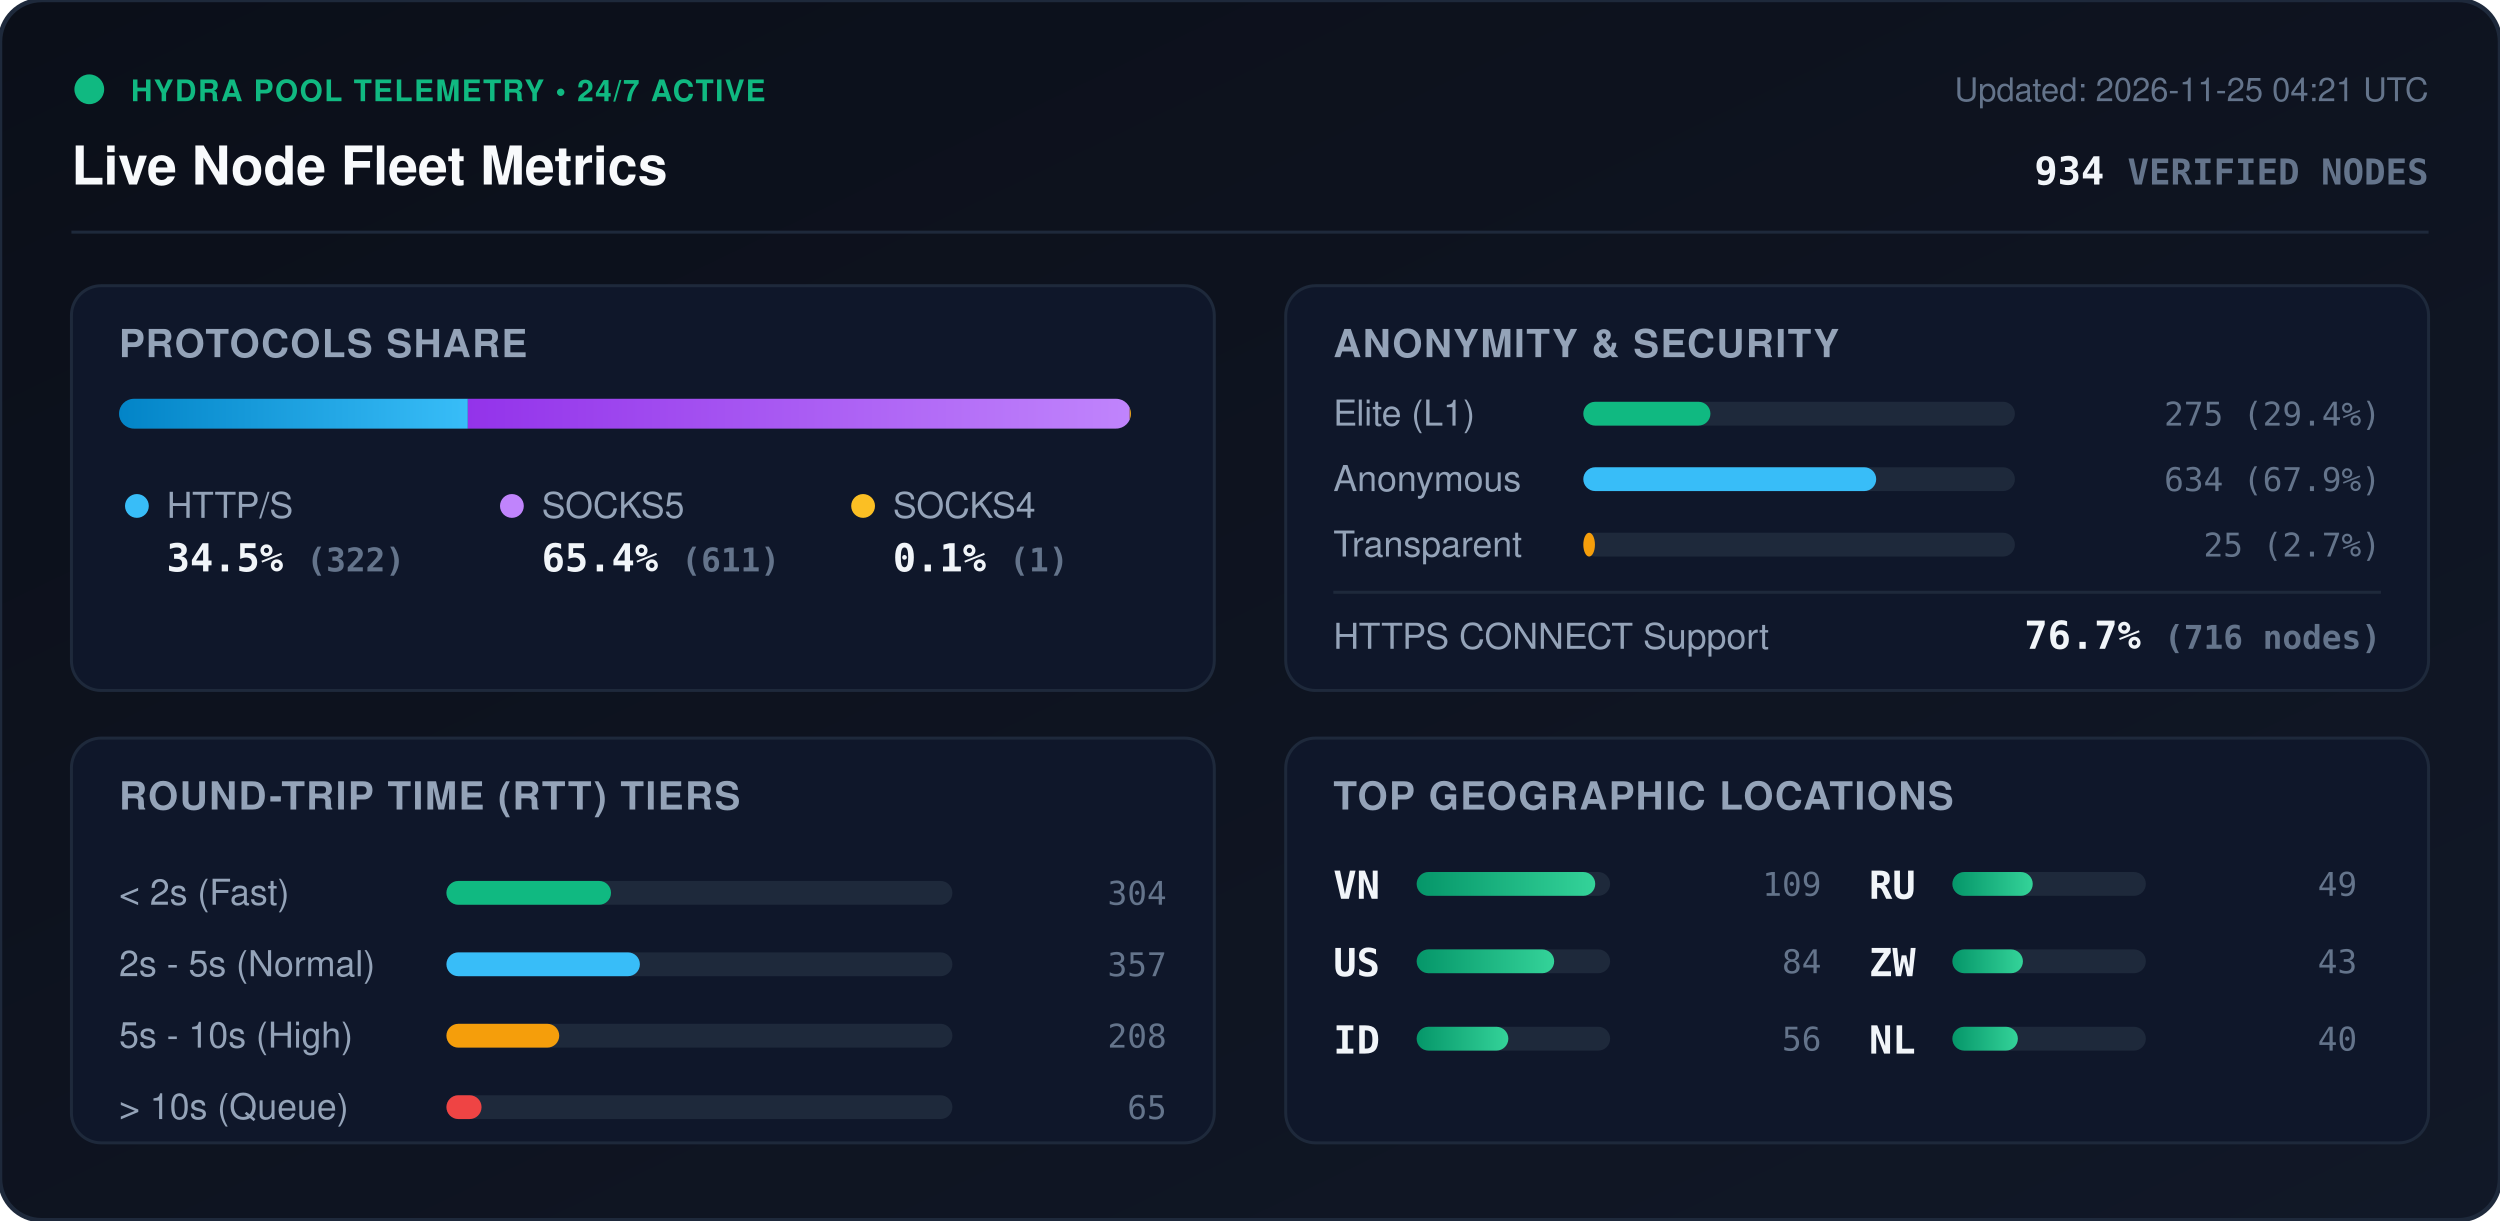
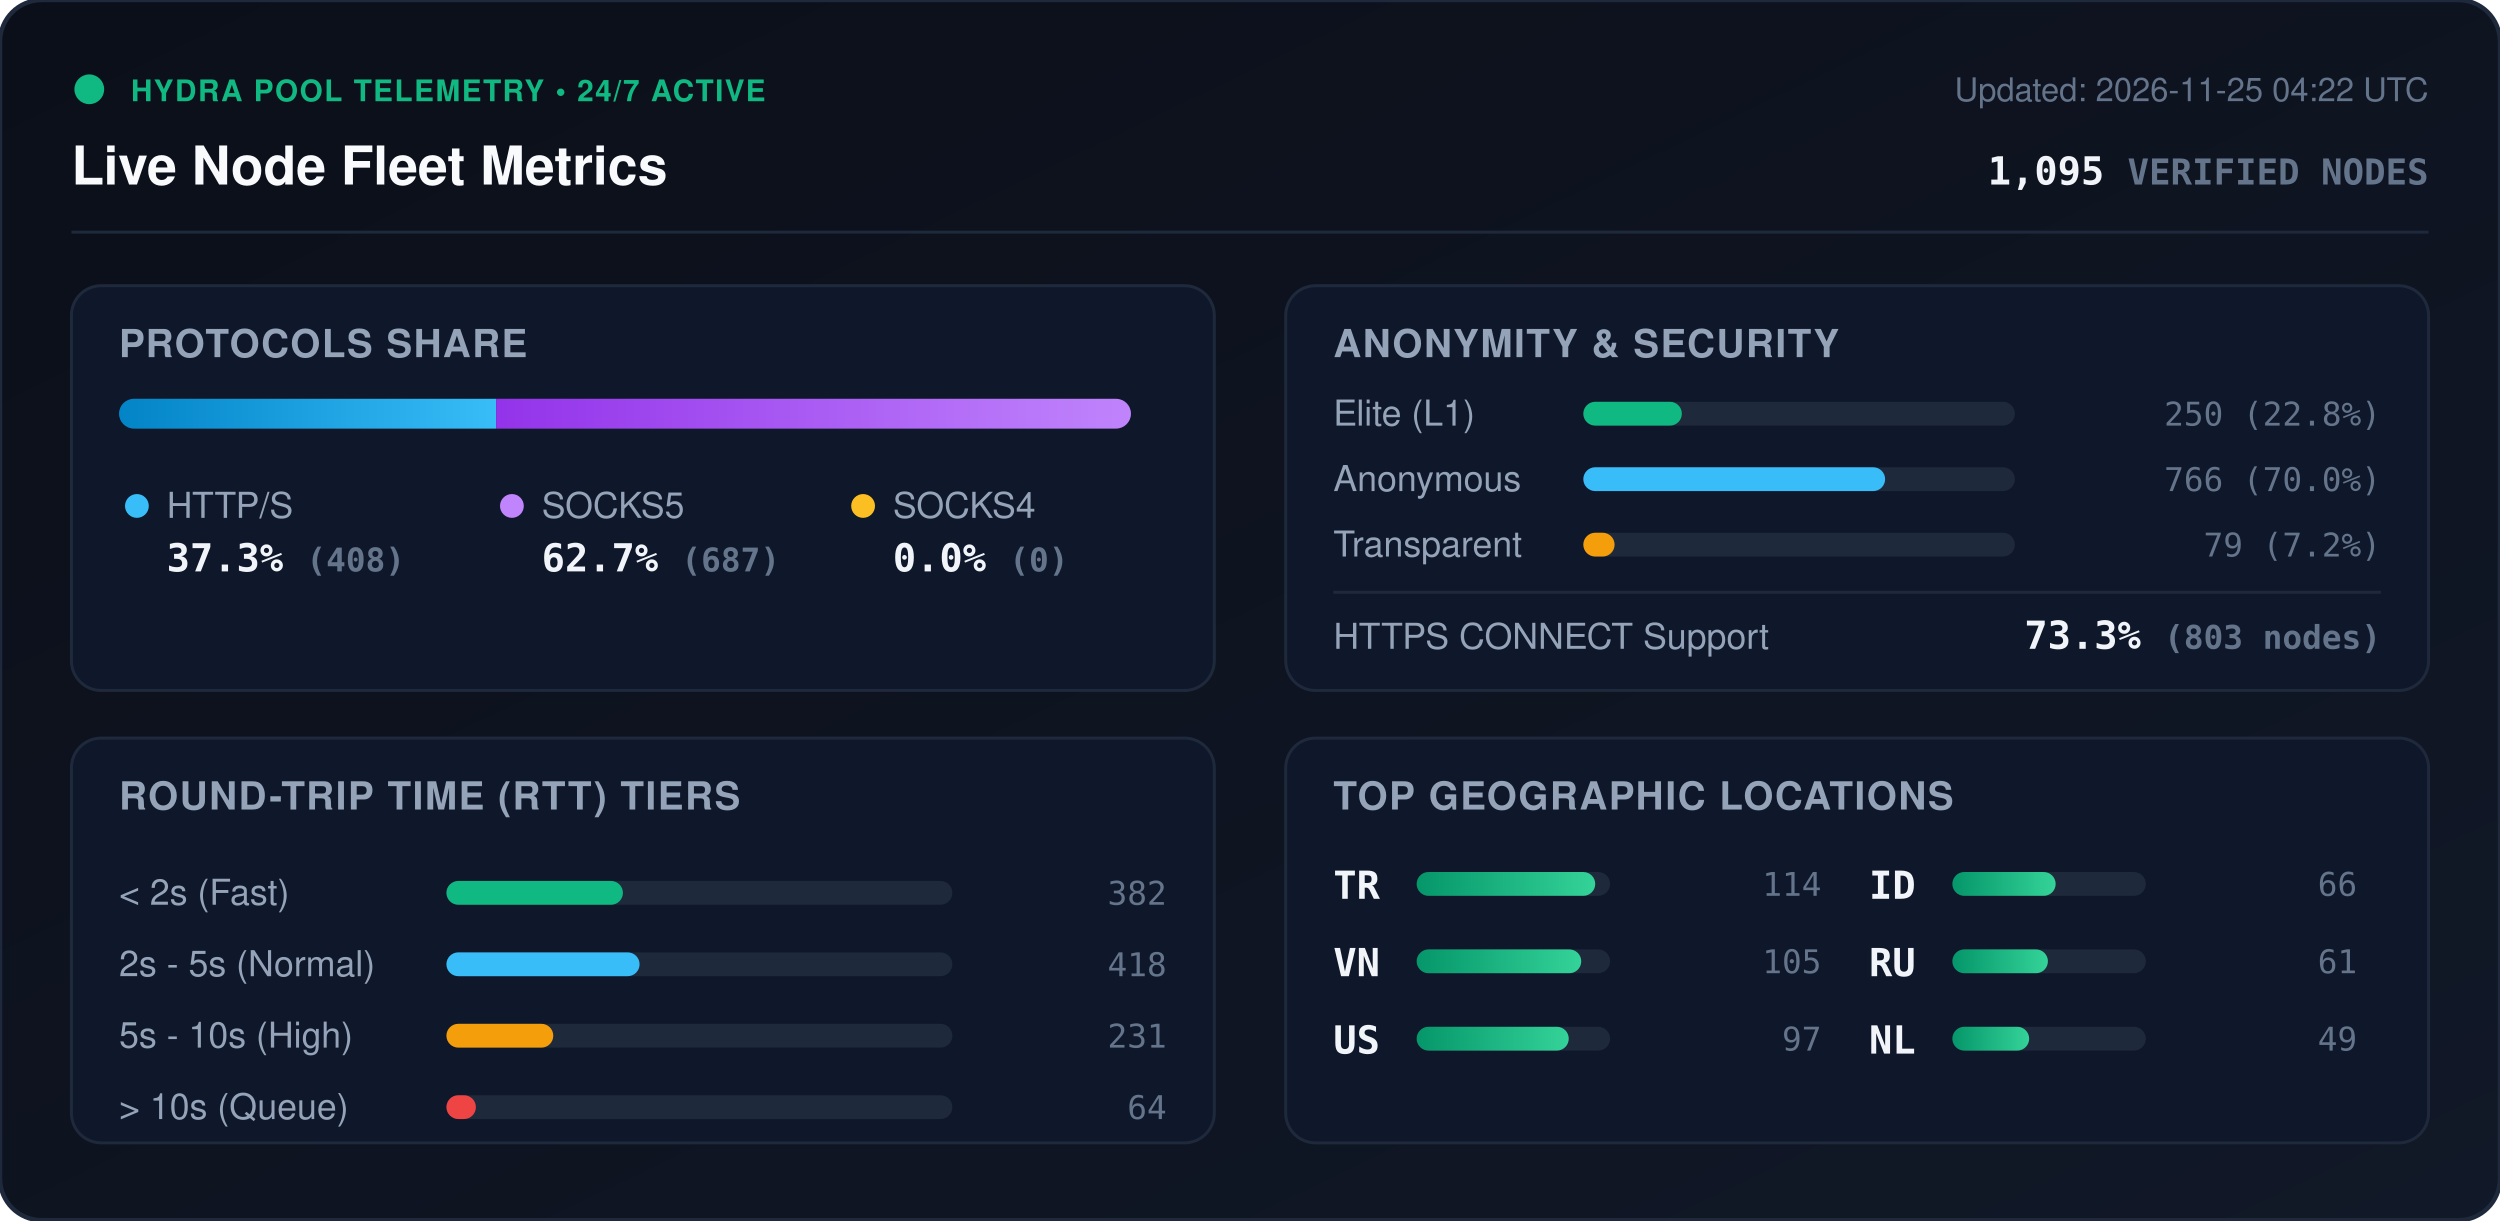
<svg xmlns="http://www.w3.org/2000/svg" viewBox="0 0 840 410" width="840" height="410" style="max-width: 100%; height: auto;">
  <defs>
    <linearGradient id="bg" x1="0%" y1="0%" x2="100%" y2="100%">
      <stop offset="0%" stop-color="#0b0f19" />
      <stop offset="100%" stop-color="#111827" />
    </linearGradient>
    <linearGradient id="bar-http" x1="0%" y1="0%" x2="100%" y2="0%">
      <stop offset="0%" stop-color="#0284c7" />
      <stop offset="100%" stop-color="#38bdf8" />
    </linearGradient>
    <linearGradient id="bar-socks5" x1="0%" y1="0%" x2="100%" y2="0%">
      <stop offset="0%" stop-color="#9333ea" />
      <stop offset="100%" stop-color="#c084fc" />
    </linearGradient>
    <linearGradient id="bar-socks4" x1="0%" y1="0%" x2="100%" y2="0%">
      <stop offset="0%" stop-color="#d97706" />
      <stop offset="100%" stop-color="#fbbf24" />
    </linearGradient>
    <linearGradient id="bar-green" x1="0%" y1="0%" x2="100%" y2="0%">
      <stop offset="0%" stop-color="#059669" />
      <stop offset="100%" stop-color="#34d399" />
    </linearGradient>
    <clipPath id="prog-track-clip">
      <rect width="340.0" height="10" rx="5" />
    </clipPath>
    <style>
      .title { font: 700 18px -apple-system, BlinkMacSystemFont, 'Segoe UI', Helvetica, Arial, sans-serif; fill: #f8fafc; }
      .sub { font: 500 11px -apple-system, BlinkMacSystemFont, 'Segoe UI', Helvetica, Arial, sans-serif; fill: #64748b; }
      .section-hdr { font: 600 13px -apple-system, BlinkMacSystemFont, 'Segoe UI', Helvetica, Arial, sans-serif; fill: #94a3b8; letter-spacing: 0.5px; }
      .metric-val { font: 700 13px -apple-system, BlinkMacSystemFont, 'Segoe UI', Helvetica, Arial, sans-serif; fill: #f1f5f9; }
      .metric-lbl { font: 500 12px -apple-system, BlinkMacSystemFont, 'Segoe UI', Helvetica, Arial, sans-serif; fill: #94a3b8; }
      .badge-txt { font: 700 10px -apple-system, BlinkMacSystemFont, 'Segoe UI', Helvetica, Arial, sans-serif; fill: #10b981; letter-spacing: 0.5px; }
      .mono { font-family: ui-monospace, SFMono-Regular, Menlo, Monaco, Consolas, monospace; }
      .pulse { animation: beacon 2s infinite ease-in-out; }
      @keyframes beacon { 0%, 100% { opacity: 1; } 50% { opacity: 0.35; } }
    </style>
  </defs>
  <rect width="840" height="410" rx="14" fill="url(#bg)" stroke="#1e293b" stroke-width="1.5" />
  <g transform="translate(24, 24)">
    <circle cx="6" cy="6" r="5" fill="#10b981" class="pulse" />
    <text x="20" y="10" class="badge-txt">HYDRA POOL TELEMETRY • 24/7 ACTIVE</text>
    <text x="0" y="38" class="title">Live Node Fleet Metrics</text>
-     <text x="792" y="10" text-anchor="end" class="sub">Updated: 2026-11-25 04:21 UTC</text>
-     <text x="792" y="38" text-anchor="end" class="metric-val mono" fill="#38bdf8">934 <tspan font-size="12" fill="#64748b">VERIFIED NODES</tspan>
+     <text x="792" y="10" text-anchor="end" class="sub">Updated: 2026-11-25 04:22 UTC</text>
+     <text x="792" y="38" text-anchor="end" class="metric-val mono" fill="#38bdf8">1,095 <tspan font-size="12" fill="#64748b">VERIFIED NODES</tspan>
    </text>
  </g>
  <line x1="24" y1="78" x2="816" y2="78" stroke="#1e293b" stroke-width="1" />
  <g transform="translate(24, 96)">
    <rect width="384" height="136" rx="10" fill="#0f172a" stroke="#1e293b" />
    <text x="16" y="24" class="section-hdr">PROTOCOLS SHARE</text>
    <g transform="translate(16, 38)">
      <rect width="340.0" height="10" rx="5" fill="#1e293b" />
      <g clip-path="url(#prog-track-clip)">
-         <rect x="0" width="117.2" height="10" fill="url(#bar-http)" />
-         <rect x="117.2" width="222.4" height="10" fill="url(#bar-socks5)" />
-         <rect x="339.6" width="0.4" height="10" fill="url(#bar-socks4)" />
+         <rect x="0" width="126.7" height="10" fill="url(#bar-http)" />
+         <rect x="126.7" width="213.3" height="10" fill="url(#bar-socks5)" />
+         <rect x="340.0" width="0.0" height="10" fill="url(#bar-socks4)" />
      </g>
    </g>
    <g transform="translate(16, 68)">
      <circle cx="6" cy="6" r="4" fill="#38bdf8" />
      <text x="16" y="10" class="metric-lbl">HTTP/S</text>
-       <text x="16" y="28" class="metric-val mono">34.5% <tspan font-size="11" fill="#64748b">(322)</tspan>
+       <text x="16" y="28" class="metric-val mono">37.3% <tspan font-size="11" fill="#64748b">(408)</tspan>
      </text>
      <circle cx="132" cy="6" r="4" fill="#c084fc" />
      <text x="142" y="10" class="metric-lbl">SOCKS5</text>
-       <text x="142" y="28" class="metric-val mono">65.4% <tspan font-size="11" fill="#64748b">(611)</tspan>
+       <text x="142" y="28" class="metric-val mono">62.7% <tspan font-size="11" fill="#64748b">(687)</tspan>
      </text>
      <circle cx="250" cy="6" r="4" fill="#fbbf24" />
      <text x="260" y="10" class="metric-lbl">SOCKS4</text>
-       <text x="260" y="28" class="metric-val mono">0.1% <tspan font-size="11" fill="#64748b">(1)</tspan>
+       <text x="260" y="28" class="metric-val mono">0.0% <tspan font-size="11" fill="#64748b">(0)</tspan>
      </text>
    </g>
  </g>
  <g transform="translate(432, 96)">
    <rect width="384" height="136" rx="10" fill="#0f172a" stroke="#1e293b" />
    <text x="16" y="24" class="section-hdr">ANONYMITY &amp; SECURITY</text>
    <text x="16" y="47" class="metric-lbl">Elite (L1)</text>
    <rect x="100" y="39" width="145.0" height="8" rx="4" fill="#1e293b" />
-     <rect x="100" y="39" width="42.7" height="8" rx="4" fill="#10b981" />
-     <text x="368" y="47" text-anchor="end" class="mono sub" fill="#e2e8f0">275 (29.4%)</text>
+     <rect x="100" y="39" width="33.1" height="8" rx="4" fill="#10b981" />
+     <text x="368" y="47" text-anchor="end" class="mono sub" fill="#e2e8f0">250 (22.8%)</text>
    <text x="16" y="69" class="metric-lbl">Anonymous</text>
    <rect x="100" y="61" width="145.0" height="8" rx="4" fill="#1e293b" />
-     <rect x="100" y="61" width="98.4" height="8" rx="4" fill="#38bdf8" />
-     <text x="368" y="69" text-anchor="end" class="mono sub" fill="#e2e8f0">634 (67.9%)</text>
+     <rect x="100" y="61" width="101.4" height="8" rx="4" fill="#38bdf8" />
+     <text x="368" y="69" text-anchor="end" class="mono sub" fill="#e2e8f0">766 (70.0%)</text>
    <text x="16" y="91" class="metric-lbl">Transparent</text>
    <rect x="100" y="83" width="145.0" height="8" rx="4" fill="#1e293b" />
-     <rect x="100" y="83" width="3.9" height="8" rx="4" fill="#f59e0b" />
-     <text x="368" y="91" text-anchor="end" class="mono sub" fill="#e2e8f0">25 (2.7%)</text>
+     <rect x="100" y="83" width="10.5" height="8" rx="4" fill="#f59e0b" />
+     <text x="368" y="91" text-anchor="end" class="mono sub" fill="#e2e8f0">79 (7.2%)</text>
    <line x1="16" y1="103" x2="368" y2="103" stroke="#1e293b" stroke-width="1" />
    <text x="16" y="122" class="metric-lbl">HTTPS CONNECT Support</text>
-     <text x="368" y="122" text-anchor="end" class="metric-val mono" fill="#34d399">76.7% <tspan font-size="11" fill="#64748b">(716 nodes)</tspan>
+     <text x="368" y="122" text-anchor="end" class="metric-val mono" fill="#34d399">73.3% <tspan font-size="11" fill="#64748b">(803 nodes)</tspan>
    </text>
  </g>
  <g transform="translate(24, 248)">
    <rect width="384" height="136" rx="10" fill="#0f172a" stroke="#1e293b" />
    <text x="16" y="24" class="section-hdr">ROUND-TRIP TIME (RTT) TIERS</text>
    <g transform="translate(16, 42)">
      <text x="0" y="14" class="metric-lbl">&lt; 2s (Fast)</text>
      <rect x="110" y="6" width="170" height="8" rx="4" fill="#1e293b" />
-       <rect x="110" y="6" width="55.3" height="8" rx="4" fill="#10b981" />
-       <text x="352" y="14" text-anchor="end" class="mono sub">304</text>
+       <rect x="110" y="6" width="59.3" height="8" rx="4" fill="#10b981" />
+       <text x="352" y="14" text-anchor="end" class="mono sub">382</text>
      <text x="0" y="38" class="metric-lbl">2s - 5s (Normal)</text>
      <rect x="110" y="30" width="170" height="8" rx="4" fill="#1e293b" />
-       <rect x="110" y="30" width="65.0" height="8" rx="4" fill="#38bdf8" />
-       <text x="352" y="38" text-anchor="end" class="mono sub">357</text>
+       <rect x="110" y="30" width="64.9" height="8" rx="4" fill="#38bdf8" />
+       <text x="352" y="38" text-anchor="end" class="mono sub">418</text>
      <text x="0" y="62" class="metric-lbl">5s - 10s (High)</text>
      <rect x="110" y="54" width="170" height="8" rx="4" fill="#1e293b" />
-       <rect x="110" y="54" width="37.9" height="8" rx="4" fill="#f59e0b" />
-       <text x="352" y="62" text-anchor="end" class="mono sub">208</text>
+       <rect x="110" y="54" width="35.9" height="8" rx="4" fill="#f59e0b" />
+       <text x="352" y="62" text-anchor="end" class="mono sub">231</text>
      <text x="0" y="86" class="metric-lbl">&gt; 10s (Queue)</text>
      <rect x="110" y="78" width="170" height="8" rx="4" fill="#1e293b" />
-       <rect x="110" y="78" width="11.8" height="8" rx="4" fill="#ef4444" />
-       <text x="352" y="86" text-anchor="end" class="mono sub">65</text>
+       <rect x="110" y="78" width="9.9" height="8" rx="4" fill="#ef4444" />
+       <text x="352" y="86" text-anchor="end" class="mono sub">64</text>
    </g>
  </g>
  <g transform="translate(432, 248)">
    <rect width="384" height="136" rx="10" fill="#0f172a" stroke="#1e293b" />
    <text x="16" y="24" class="section-hdr">TOP GEOGRAPHIC LOCATIONS</text>
    <g transform="translate(16, 42)">
      <g transform="translate(0, 0)">
+         <text x="0" y="12" class="mono metric-val" font-size="12">TR</text>
+         <rect x="28" y="3" width="65" height="8" rx="4" fill="#1e293b" />
+         <rect x="28" y="3" width="60.0" height="8" rx="4" fill="url(#bar-green)" />
+         <text x="164" y="11" text-anchor="end" class="mono sub">114</text>
+       </g>
+       <g transform="translate(0, 26)">
        <text x="0" y="12" class="mono metric-val" font-size="12">VN</text>
        <rect x="28" y="3" width="65" height="8" rx="4" fill="#1e293b" />
-         <rect x="28" y="3" width="60.0" height="8" rx="4" fill="url(#bar-green)" />
-         <text x="164" y="11" text-anchor="end" class="mono sub">109</text>
+         <rect x="28" y="3" width="55.3" height="8" rx="4" fill="url(#bar-green)" />
+         <text x="164" y="11" text-anchor="end" class="mono sub">105</text>
      </g>
-       <g transform="translate(0, 26)">
+       <g transform="translate(0, 52)">
        <text x="0" y="12" class="mono metric-val" font-size="12">US</text>
        <rect x="28" y="3" width="65" height="8" rx="4" fill="#1e293b" />
-         <rect x="28" y="3" width="46.2" height="8" rx="4" fill="url(#bar-green)" />
-         <text x="164" y="11" text-anchor="end" class="mono sub">84</text>
+         <rect x="28" y="3" width="51.1" height="8" rx="4" fill="url(#bar-green)" />
+         <text x="164" y="11" text-anchor="end" class="mono sub">97</text>
      </g>
-       <g transform="translate(0, 52)">
+       <g transform="translate(180, 0)">
        <text x="0" y="12" class="mono metric-val" font-size="12">ID</text>
        <rect x="28" y="3" width="65" height="8" rx="4" fill="#1e293b" />
-         <rect x="28" y="3" width="30.8" height="8" rx="4" fill="url(#bar-green)" />
-         <text x="164" y="11" text-anchor="end" class="mono sub">56</text>
+         <rect x="28" y="3" width="34.7" height="8" rx="4" fill="url(#bar-green)" />
+         <text x="164" y="11" text-anchor="end" class="mono sub">66</text>
      </g>
-       <g transform="translate(180, 0)">
+       <g transform="translate(180, 26)">
        <text x="0" y="12" class="mono metric-val" font-size="12">RU</text>
        <rect x="28" y="3" width="65" height="8" rx="4" fill="#1e293b" />
-         <rect x="28" y="3" width="27.0" height="8" rx="4" fill="url(#bar-green)" />
-         <text x="164" y="11" text-anchor="end" class="mono sub">49</text>
-       </g>
-       <g transform="translate(180, 26)">
-         <text x="0" y="12" class="mono metric-val" font-size="12">ZW</text>
-         <rect x="28" y="3" width="65" height="8" rx="4" fill="#1e293b" />
-         <rect x="28" y="3" width="23.7" height="8" rx="4" fill="url(#bar-green)" />
-         <text x="164" y="11" text-anchor="end" class="mono sub">43</text>
+         <rect x="28" y="3" width="32.1" height="8" rx="4" fill="url(#bar-green)" />
+         <text x="164" y="11" text-anchor="end" class="mono sub">61</text>
      </g>
      <g transform="translate(180, 52)">
        <text x="0" y="12" class="mono metric-val" font-size="12">NL</text>
        <rect x="28" y="3" width="65" height="8" rx="4" fill="#1e293b" />
-         <rect x="28" y="3" width="22.0" height="8" rx="4" fill="url(#bar-green)" />
-         <text x="164" y="11" text-anchor="end" class="mono sub">40</text>
+         <rect x="28" y="3" width="25.8" height="8" rx="4" fill="url(#bar-green)" />
+         <text x="164" y="11" text-anchor="end" class="mono sub">49</text>
      </g>
    </g>
  </g>
</svg>
